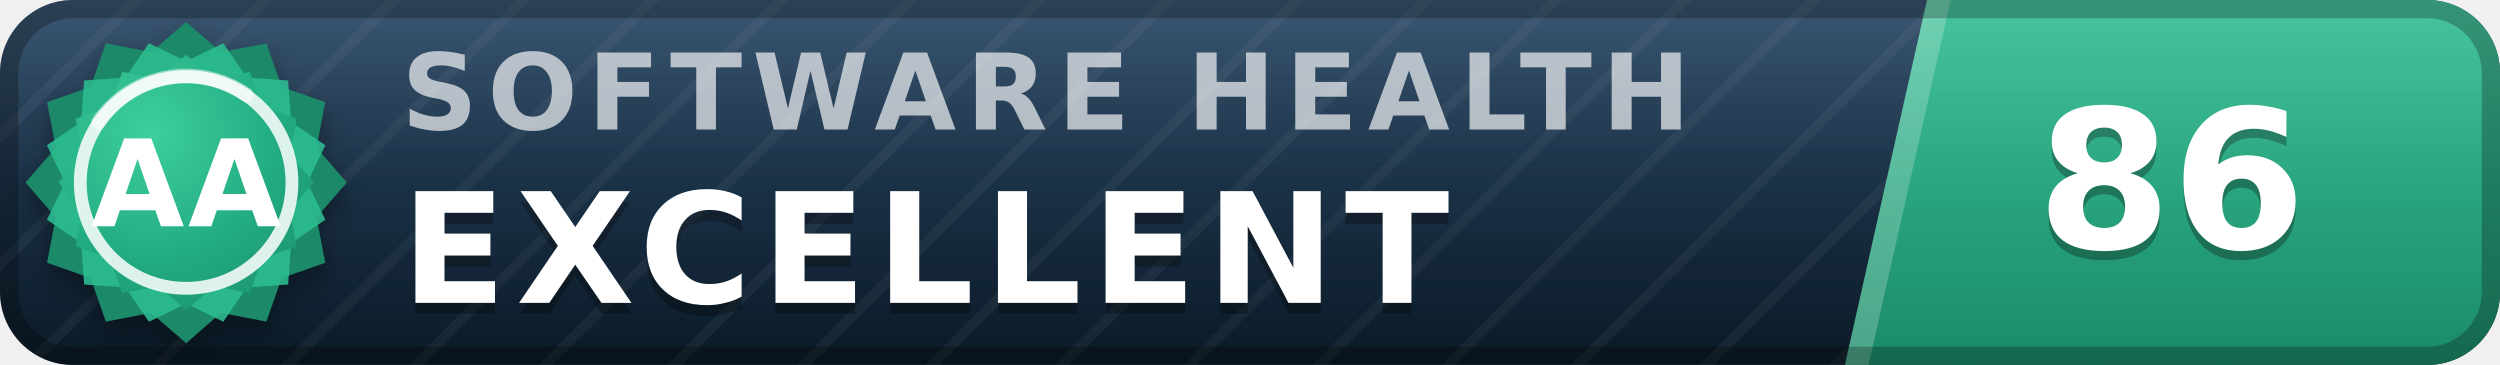
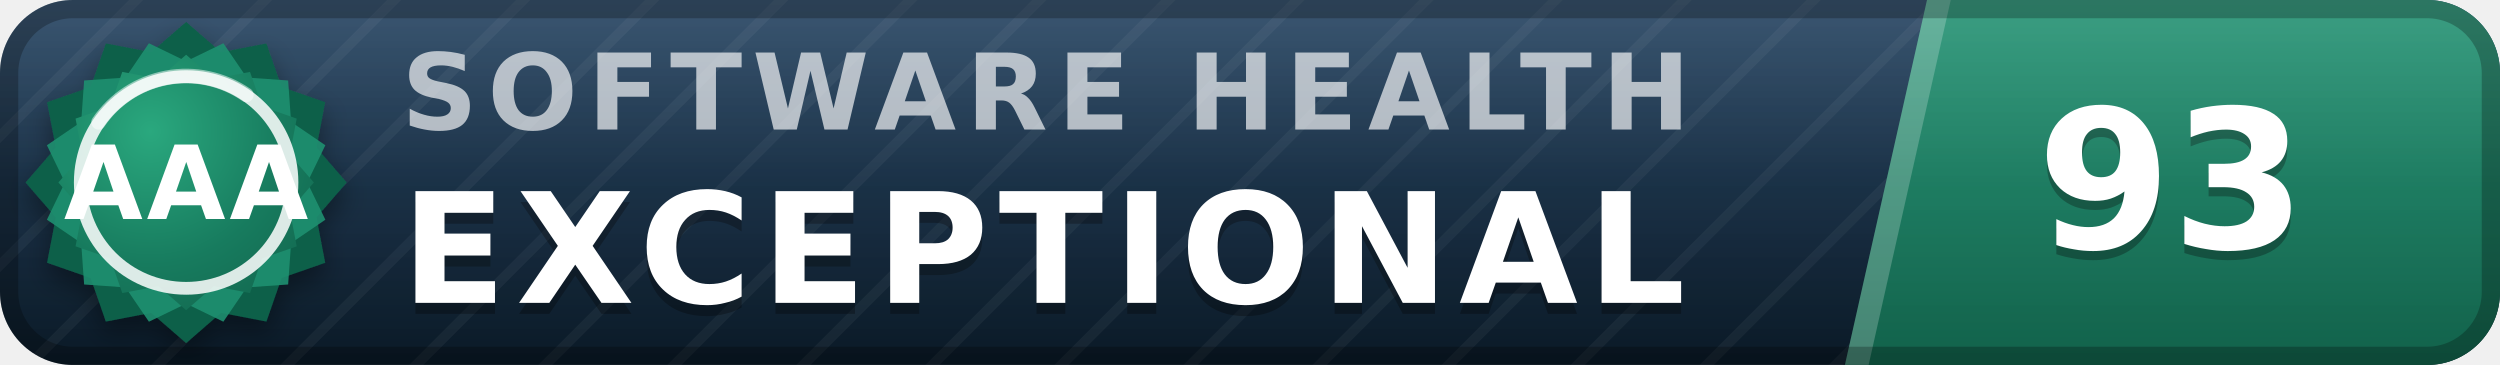
- <svg xmlns="http://www.w3.org/2000/svg" width="137" height="20" viewBox="0 0 137 20" role="img" aria-label="inspect.software software health index 86 of 100, excellent (grade AA)" font-family="Verdana,DejaVu Sans,Geneva,sans-serif">
+ <svg xmlns="http://www.w3.org/2000/svg" width="137" height="20" viewBox="0 0 137 20" role="img" aria-label="inspect.software software health index 93 of 100, exceptional (grade AAA)" font-family="Verdana,DejaVu Sans,Geneva,sans-serif">
  <defs>
    <linearGradient id="plate" x1="0" y1="0" x2="0" y2="1">
      <stop offset="0" stop-color="#1d3d5c" />
      <stop offset="1" stop-color="#0a1926" />
    </linearGradient>
    <linearGradient id="endplate" x1="0" y1="0" x2="0" y2="1">
-       <stop offset="0" stop-color="#2cbc90" />
-       <stop offset="1" stop-color="#1a8a68" />
+       <stop offset="0" stop-color="#1e9070" />
+       <stop offset="1" stop-color="#11614a" />
    </linearGradient>
    <linearGradient id="gloss" x1="0" y1="0" x2="0" y2="1">
      <stop offset="0" stop-color="#fff" stop-opacity=".13" />
      <stop offset=".5" stop-color="#fff" stop-opacity=".03" />
      <stop offset="1" stop-color="#fff" stop-opacity="0" />
    </linearGradient>
    <pattern id="guilloche" width="5" height="5" patternUnits="userSpaceOnUse" patternTransform="rotate(45)">
      <line x1="0" y1="0" x2="0" y2="5" stroke="#fff" stroke-opacity=".045" stroke-width="1.1" />
    </pattern>
    <clipPath id="rounded">
      <rect width="137" height="20" rx="4" />
    </clipPath>
    <radialGradient id="sealFace" cx=".36" cy=".3" r=".95">
-       <stop offset="0" stop-color="#3ecf9e" />
-       <stop offset=".55" stop-color="#21aa81" />
-       <stop offset="1" stop-color="#1a8a68" />
+       <stop offset="0" stop-color="#2aa87e" />
+       <stop offset=".55" stop-color="#177b5e" />
+       <stop offset="1" stop-color="#11614a" />
    </radialGradient>
    <filter id="sealShadow" x="-40%" y="-40%" width="180%" height="180%">
      <feDropShadow dx="0" dy="0.7" stdDeviation="0.7" flood-color="#000" flood-opacity="0.38" />
    </filter>
  </defs>
  <g clip-path="url(#rounded)">
    <rect width="137" height="20" fill="url(#plate)" />
    <rect width="137" height="20" fill="url(#guilloche)" />
    <polygon points="105.6,0 137,0 137,20 101.1,20" fill="url(#endplate)" />
    <polygon points="105.6,0 106.9,0 102.4,20 101.1,20" fill="#fff" fill-opacity=".22" />
    <text x="22.0" y="7.1" font-size="5.8" letter-spacing="0.55" fill="#fff" fill-opacity=".66" font-weight="bold" textLength="76.3" lengthAdjust="spacing">SOFTWARE HEALTH</text>
-     <text x="22.0" y="17.2" font-size="8.4" fill="#000" fill-opacity=".3" font-weight="bold" letter-spacing="0.55" textLength="65.1" lengthAdjust="spacing">EXCELLENT</text>
-     <text x="22.0" y="16.6" font-size="8.4" fill="#fff" font-weight="bold" letter-spacing="0.55" textLength="65.1" lengthAdjust="spacing">EXCELLENT</text>
-     <text x="119.0" y="14.1" font-size="10.6" fill="#000" fill-opacity=".3" font-weight="bold" text-anchor="middle">86</text>
-     <text x="119.0" y="13.6" font-size="10.6" fill="#fff" font-weight="bold" text-anchor="middle">86</text>
+     <text x="22.0" y="17.2" font-size="8.4" fill="#000" fill-opacity=".3" font-weight="bold" letter-spacing="0.55" textLength="76.0" lengthAdjust="spacing">EXCEPTIONAL</text>
+     <text x="22.0" y="16.6" font-size="8.4" fill="#fff" font-weight="bold" letter-spacing="0.55" textLength="76.0" lengthAdjust="spacing">EXCEPTIONAL</text>
+     <text x="119.0" y="14.1" font-size="10.6" fill="#000" fill-opacity=".3" font-weight="bold" text-anchor="middle">93</text>
+     <text x="119.0" y="13.6" font-size="10.6" fill="#fff" font-weight="bold" text-anchor="middle">93</text>
    <rect width="137" height="20" fill="url(#gloss)" />
  </g>
  <rect x=".5" y=".5" width="136" height="19" rx="3.5" fill="none" stroke="#000" stroke-opacity=".25" />
  <g filter="url(#sealShadow)">
-     <path d="M10.20 1.20 L12.11 2.86 L14.60 2.38 L15.43 4.77 L17.82 5.60 L17.34 8.09 L19.00 10.00 L17.34 11.91 L17.82 14.40 L15.43 15.23 L14.60 17.62 L12.11 17.14 L10.20 18.80 L8.29 17.14 L5.80 17.62 L4.97 15.23 L2.58 14.40 L3.06 11.91 L1.40 10.00 L3.06 8.09 L2.58 5.60 L4.97 4.77 L5.80 2.38 L8.29 2.86 L10.20 1.20 Z" fill="#1a8a68" />
+     <path d="M10.20 1.20 L12.11 2.86 L14.60 2.38 L15.43 4.77 L17.82 5.60 L17.34 8.09 L19.00 10.00 L17.34 11.91 L17.82 14.40 L15.43 15.23 L14.60 17.62 L12.11 17.14 L10.20 18.80 L8.29 17.14 L5.80 17.62 L4.97 15.23 L2.58 14.40 L3.06 11.91 L1.40 10.00 L3.06 8.09 L2.58 5.60 L4.97 4.77 L5.80 2.38 L8.29 2.86 L10.20 1.20 Z" fill="#11614a" />
  </g>
-   <path d="M12.24 2.37 L13.52 4.25 L15.79 4.41 L15.95 6.68 L17.83 7.96 L16.84 10.00 L17.83 12.04 L15.95 13.32 L15.79 15.59 L13.52 15.75 L12.24 17.63 L10.20 16.64 L8.16 17.63 L6.88 15.75 L4.61 15.59 L4.45 13.32 L2.57 12.04 L3.56 10.00 L2.57 7.96 L4.45 6.68 L4.61 4.41 L6.88 4.25 L8.16 2.37 L10.20 3.36 L12.24 2.37 Z" fill="#2cbc90" fill-opacity=".9" />
+   <path d="M12.24 2.37 L13.52 4.25 L15.79 4.41 L15.95 6.68 L17.83 7.96 L16.84 10.00 L17.83 12.04 L15.95 13.32 L15.79 15.59 L13.52 15.75 L12.24 17.63 L10.20 16.64 L8.16 17.63 L6.88 15.75 L4.61 15.59 L4.45 13.32 L2.57 12.04 L3.56 10.00 L2.57 7.96 L4.45 6.68 L4.61 4.41 L6.88 4.25 L8.16 2.37 L10.20 3.36 L12.24 2.37 Z" fill="#1e9070" fill-opacity=".9" />
  <path d="M10.20 3.00 L11.72 4.32 L13.70 3.94 L14.36 5.84 L16.26 6.50 L15.88 8.48 L17.20 10.00 L15.88 11.52 L16.26 13.50 L14.36 14.16 L13.70 16.06 L11.72 15.68 L10.20 17.00 L8.68 15.68 L6.70 16.06 L6.04 14.16 L4.14 13.50 L4.52 11.52 L3.20 10.00 L4.52 8.48 L4.14 6.50 L6.04 5.84 L6.70 3.94 L8.68 4.32 L10.20 3.00 Z" fill="url(#sealFace)" />
  <circle cx="10.2" cy="10.0" r="5.8" fill="none" stroke="#fff" stroke-opacity=".85" stroke-width=".7" />
  <path d="M5.4 6.7 A5.8 5.8 0 0 1 13.5 5.2" stroke="#fff" stroke-opacity=".5" stroke-width=".8" fill="none" stroke-linecap="round" />
-   <text x="10.2" y="12.4" font-size="6.6" fill="#fff" font-weight="bold" text-anchor="middle" letter-spacing=".2">AA</text>
+   <text x="10.2" y="12.0" font-size="5.6" fill="#fff" font-weight="bold" text-anchor="middle" letter-spacing=".2">AAA</text>
</svg>
